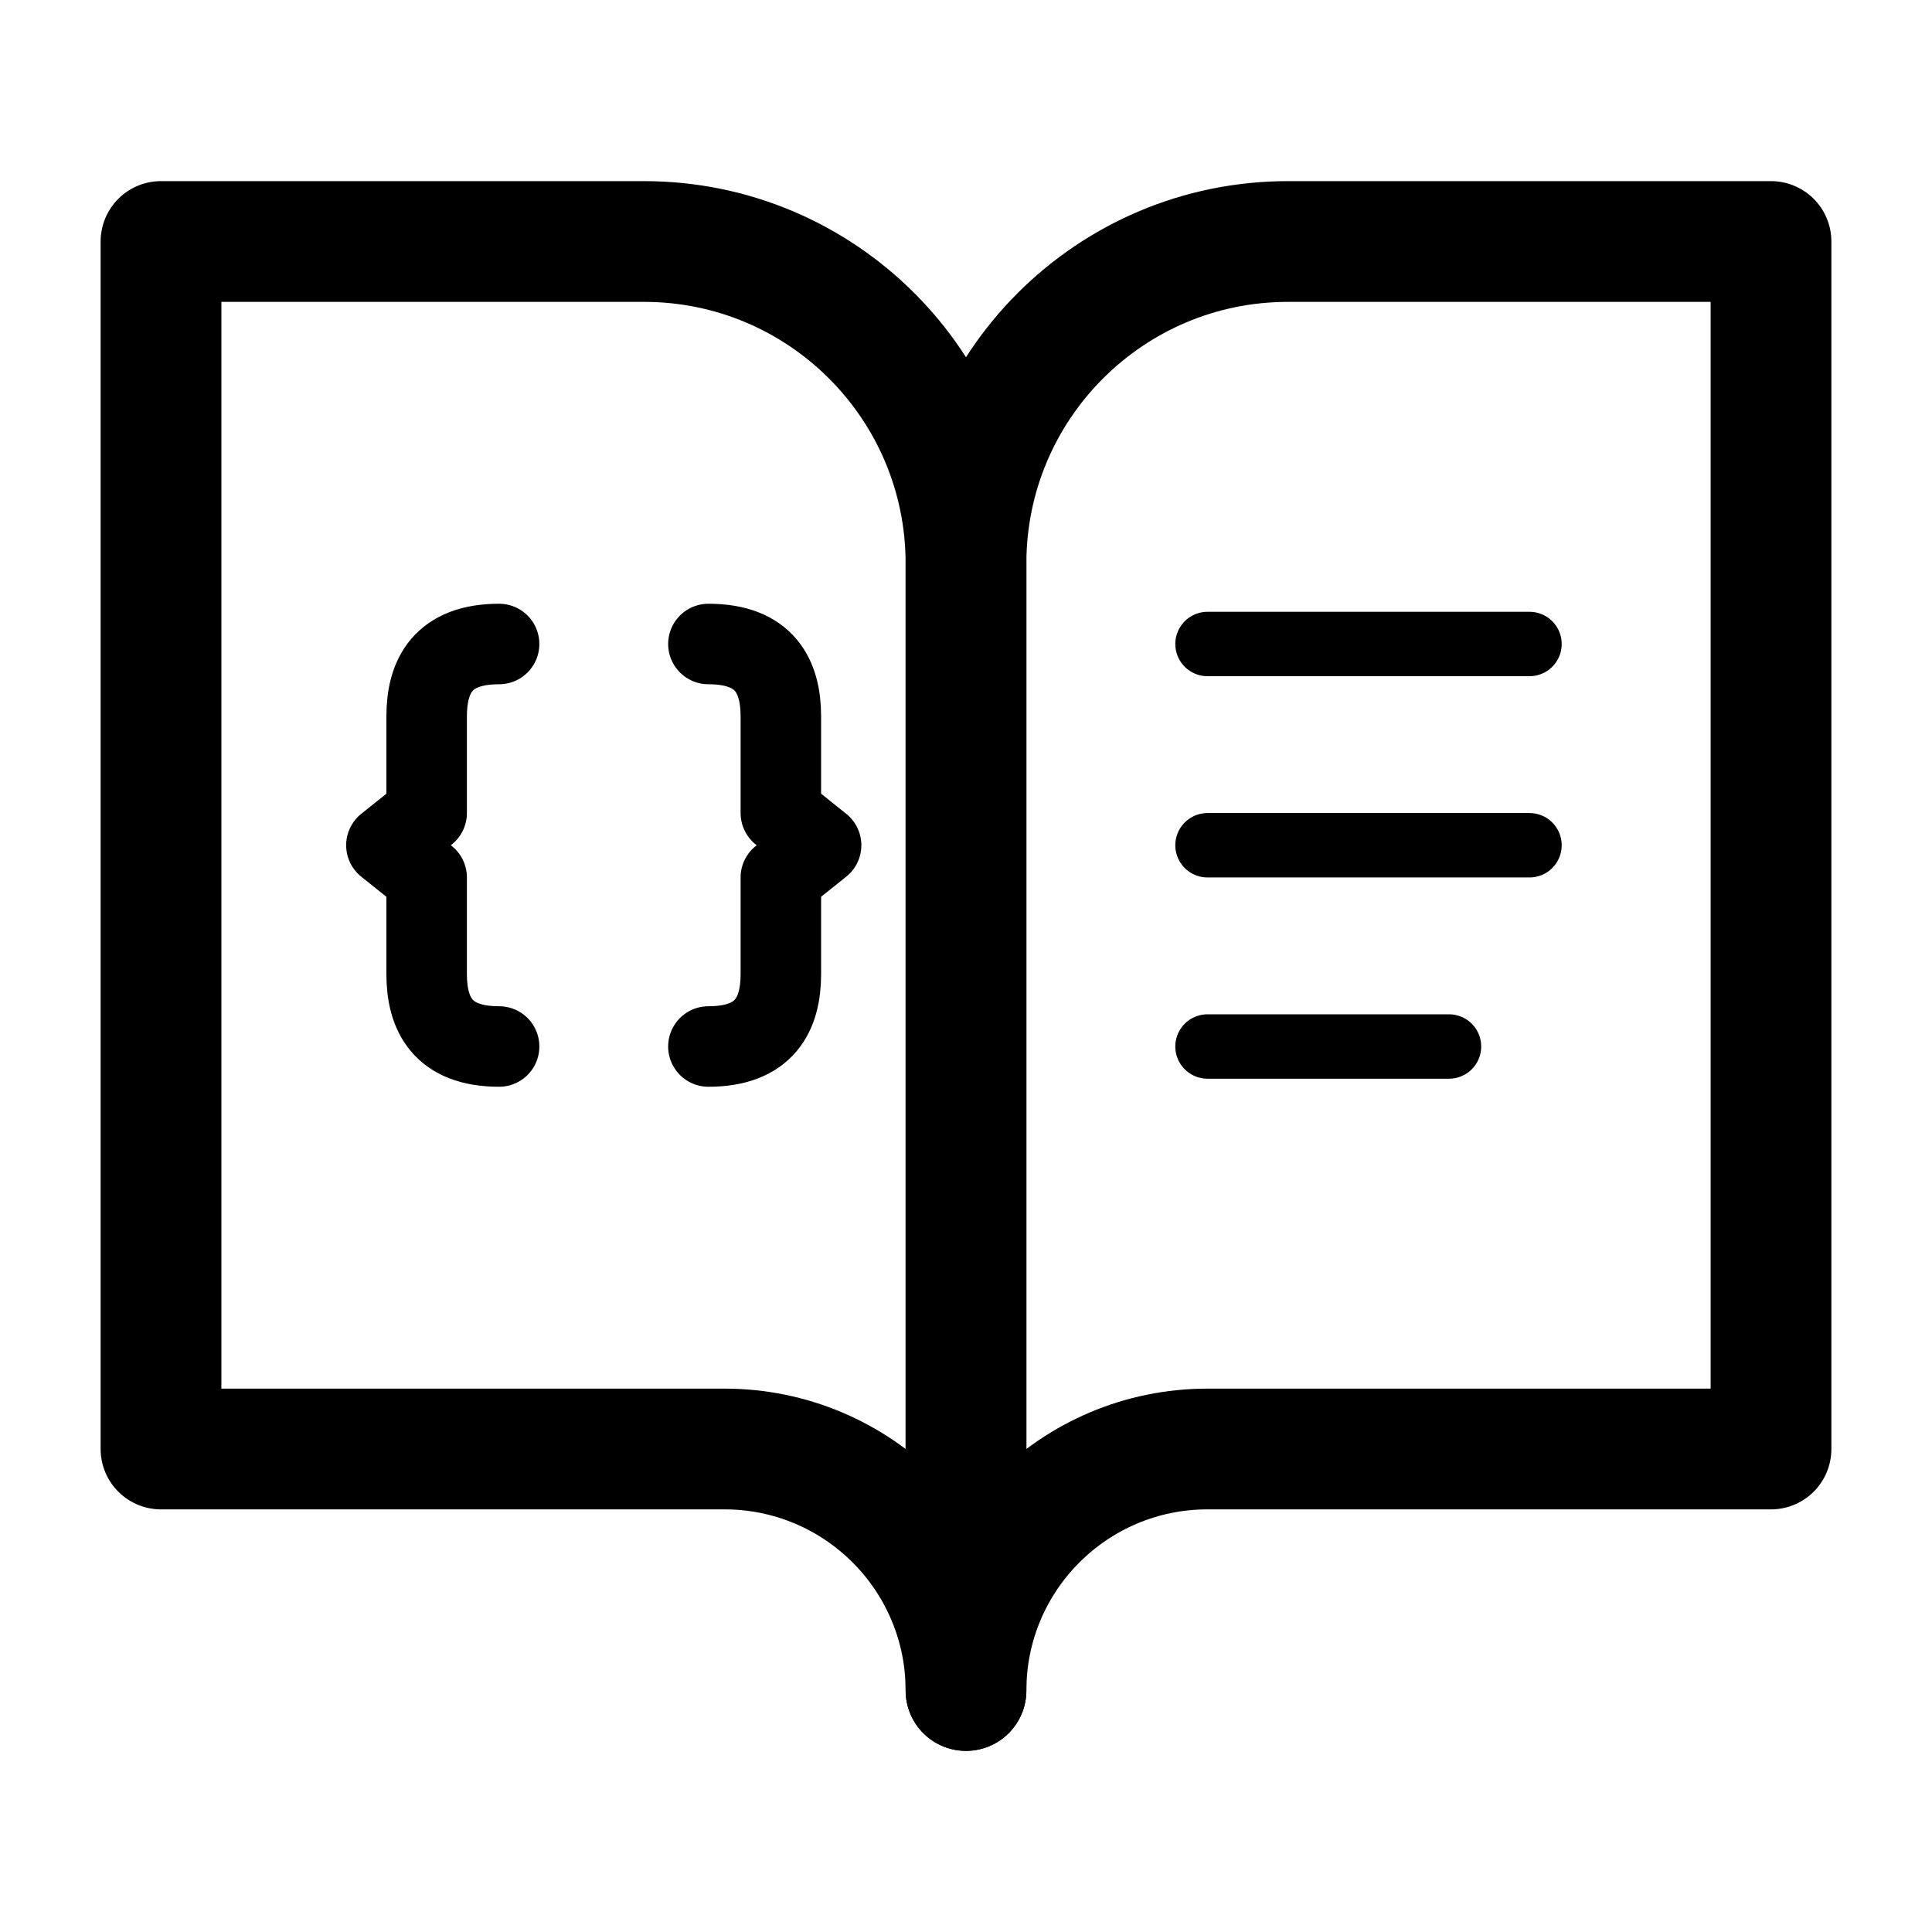
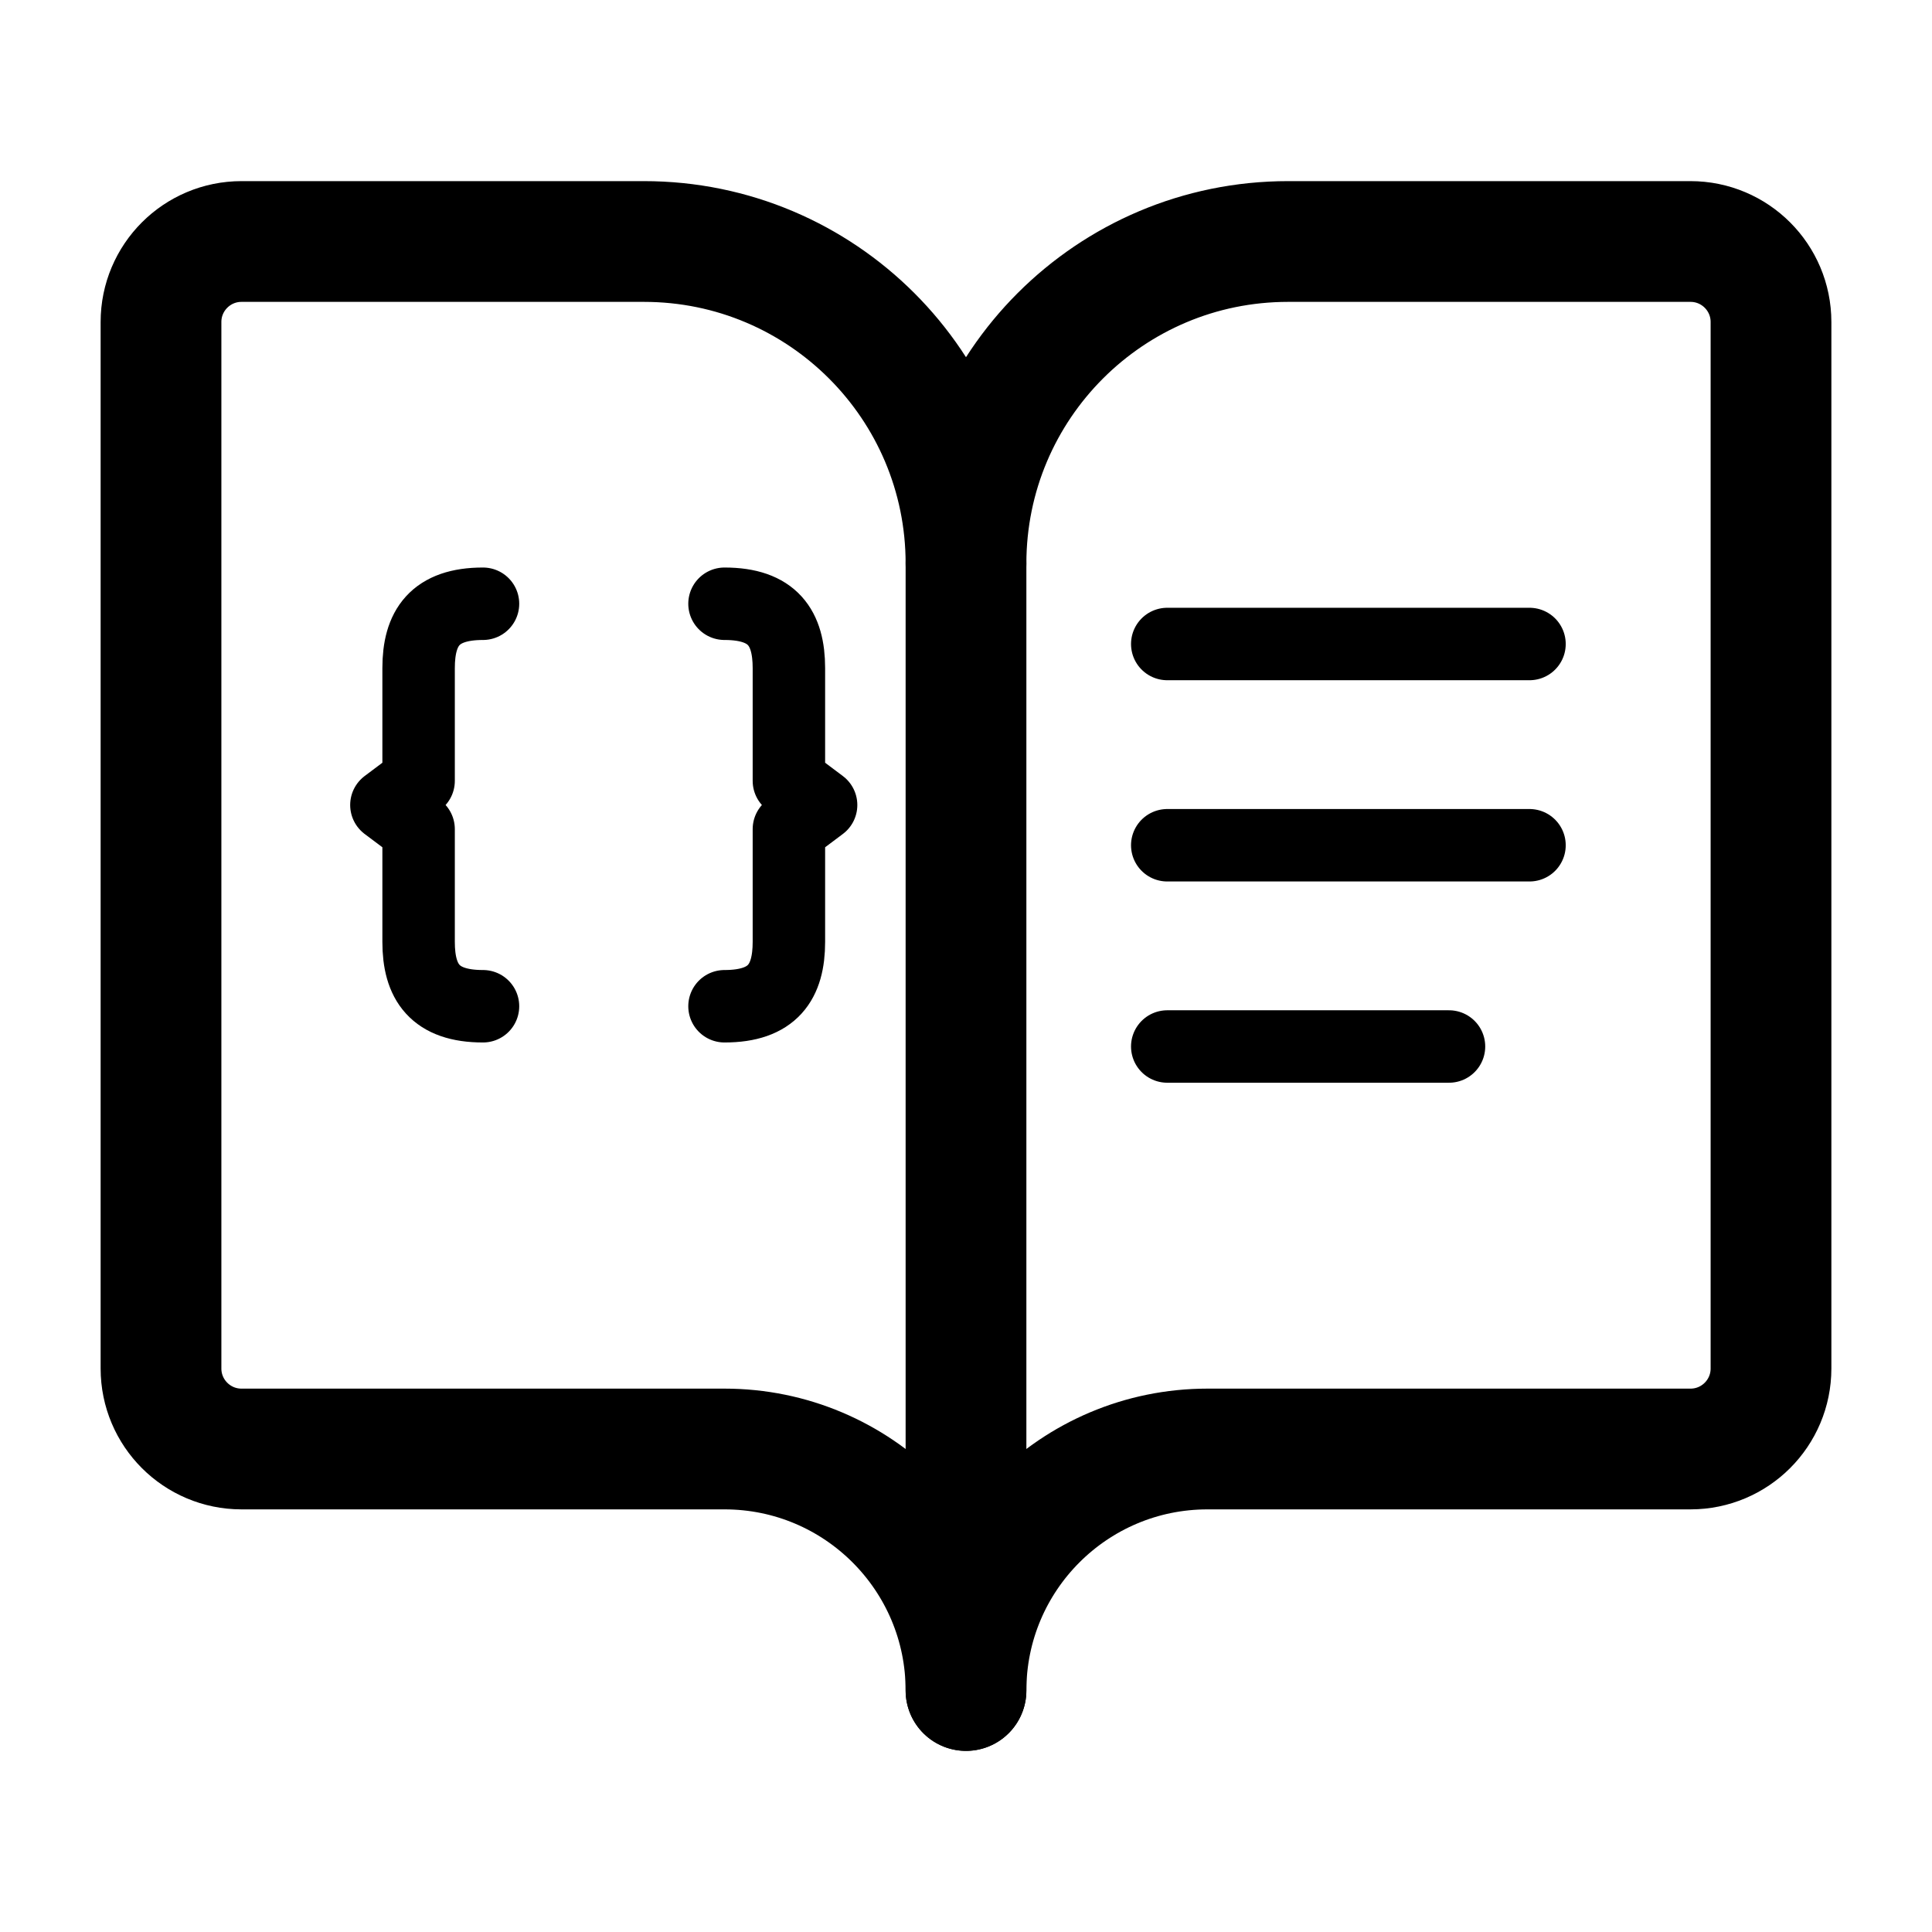
<svg xmlns="http://www.w3.org/2000/svg" viewBox="0 0 24 24" fill="none" stroke="black" stroke-width="1.5" stroke-linecap="round" stroke-linejoin="round">
-   <path d="M2 3h6a4 4 0 0 1 4 4v14a3 3 0 0 0-3-3H2z" />
-   <path d="M22 3h-6a4 4 0 0 0-4 4v14a3 3 0 0 1 3-3h7z" />
-   <g stroke-width=".8">
-     <line x1="15" y1="8" x2="19" y2="8" />
-     <line x1="15" y1="10.5" x2="19" y2="10.5" />
-     <line x1="15" y1="13" x2="18" y2="13" />
+   <path d="M12 7v14" />
+   <path d="M3 18a1 1 0 0 1-1-1V4a1 1 0 0 1 1-1h5a4 4 0 0 1 4 4 4 4 0 0 1 4-4h5a1 1 0 0 1 1 1v13a1 1 0 0 1-1 1h-6a3 3 0 0 0-3 3 3 3 0 0 0-3-3z" />
+   <g stroke-width=".9">
+     <line x1="14.5" y1="8" x2="19" y2="8" />
+     <line x1="14.5" y1="10.5" x2="19" y2="10.5" />
+     <line x1="14.5" y1="13" x2="18" y2="13" />
  </g>
-   <g stroke-width="1" fill="none">
-     <path d="M6.2 8c-.7 0-.9.4-.9.9v1.2l-.5.4.5.4v1.2c0 .5.2.9.9.9" />
-     <path d="M8.8 8c.7 0 .9.4.9.9v1.2l.5.4-.5.4v1.2c0 .5-.2.9-.9.9" />
+   <g stroke-width=".9">
+     <path d="M6 7.5c-.6 0-.8.3-.8.8v1.4l-.4.3.4.3v1.4c0 .5.2.8.8.8" />
+     <path d="M9 7.5c.6 0 .8.3.8.8v1.4l.4.3-.4.3v1.4c0 .5-.2.8-.8.8" />
  </g>
</svg>
